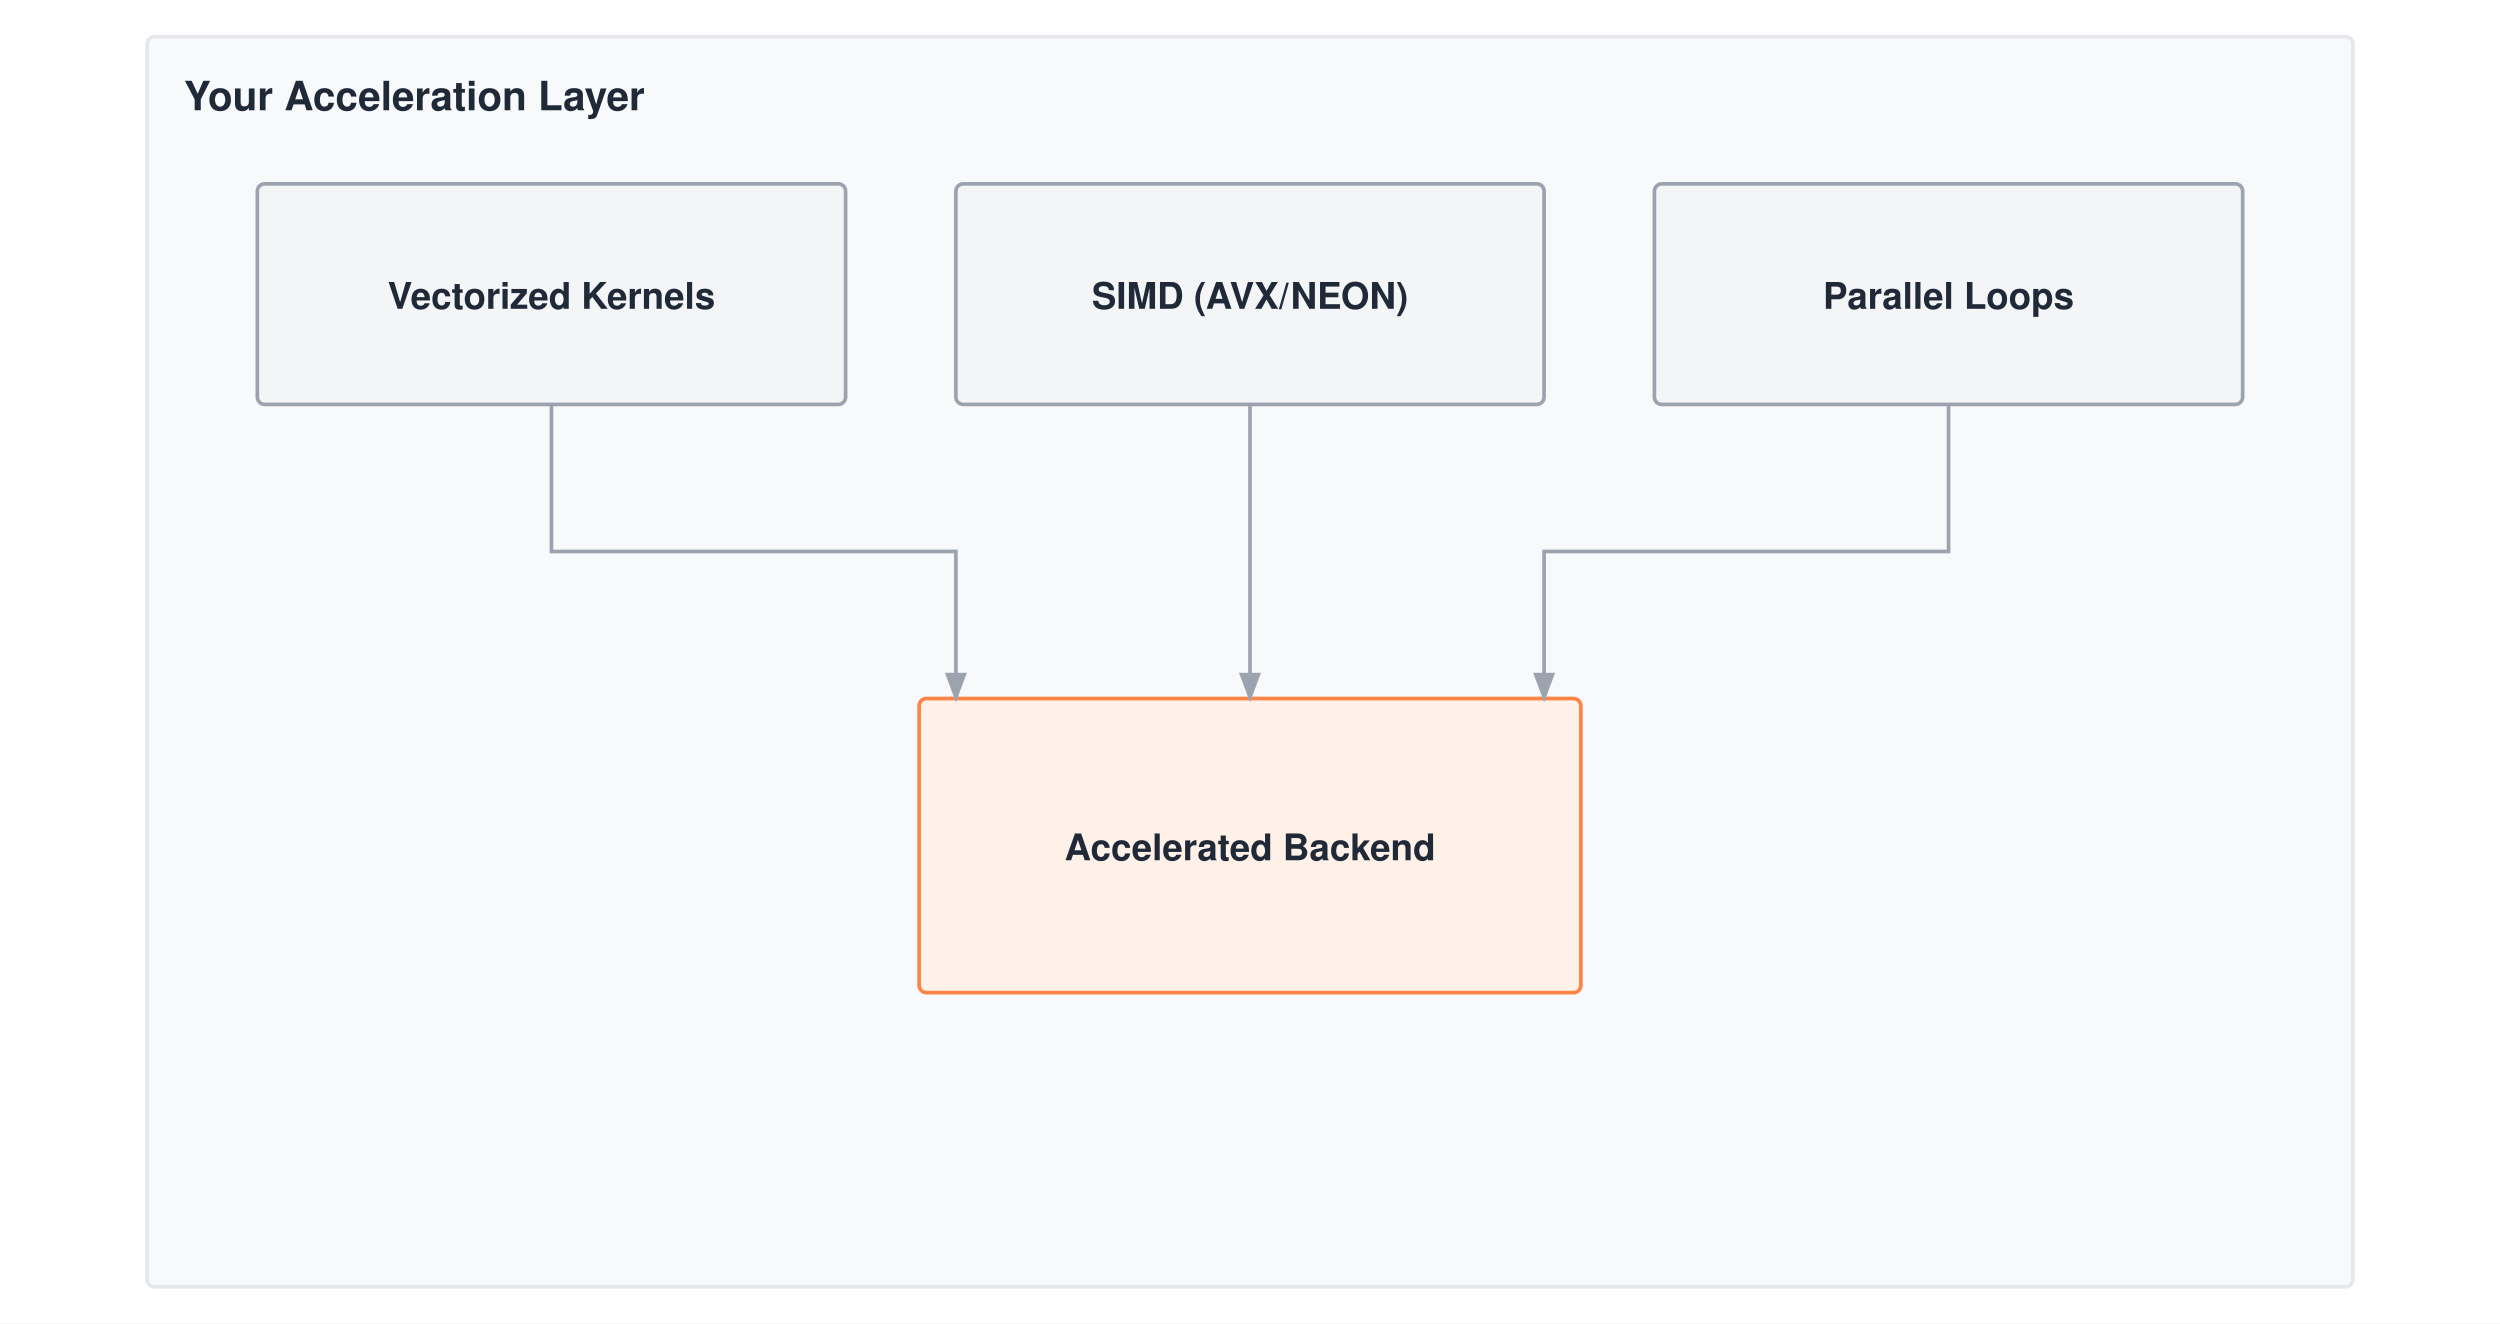
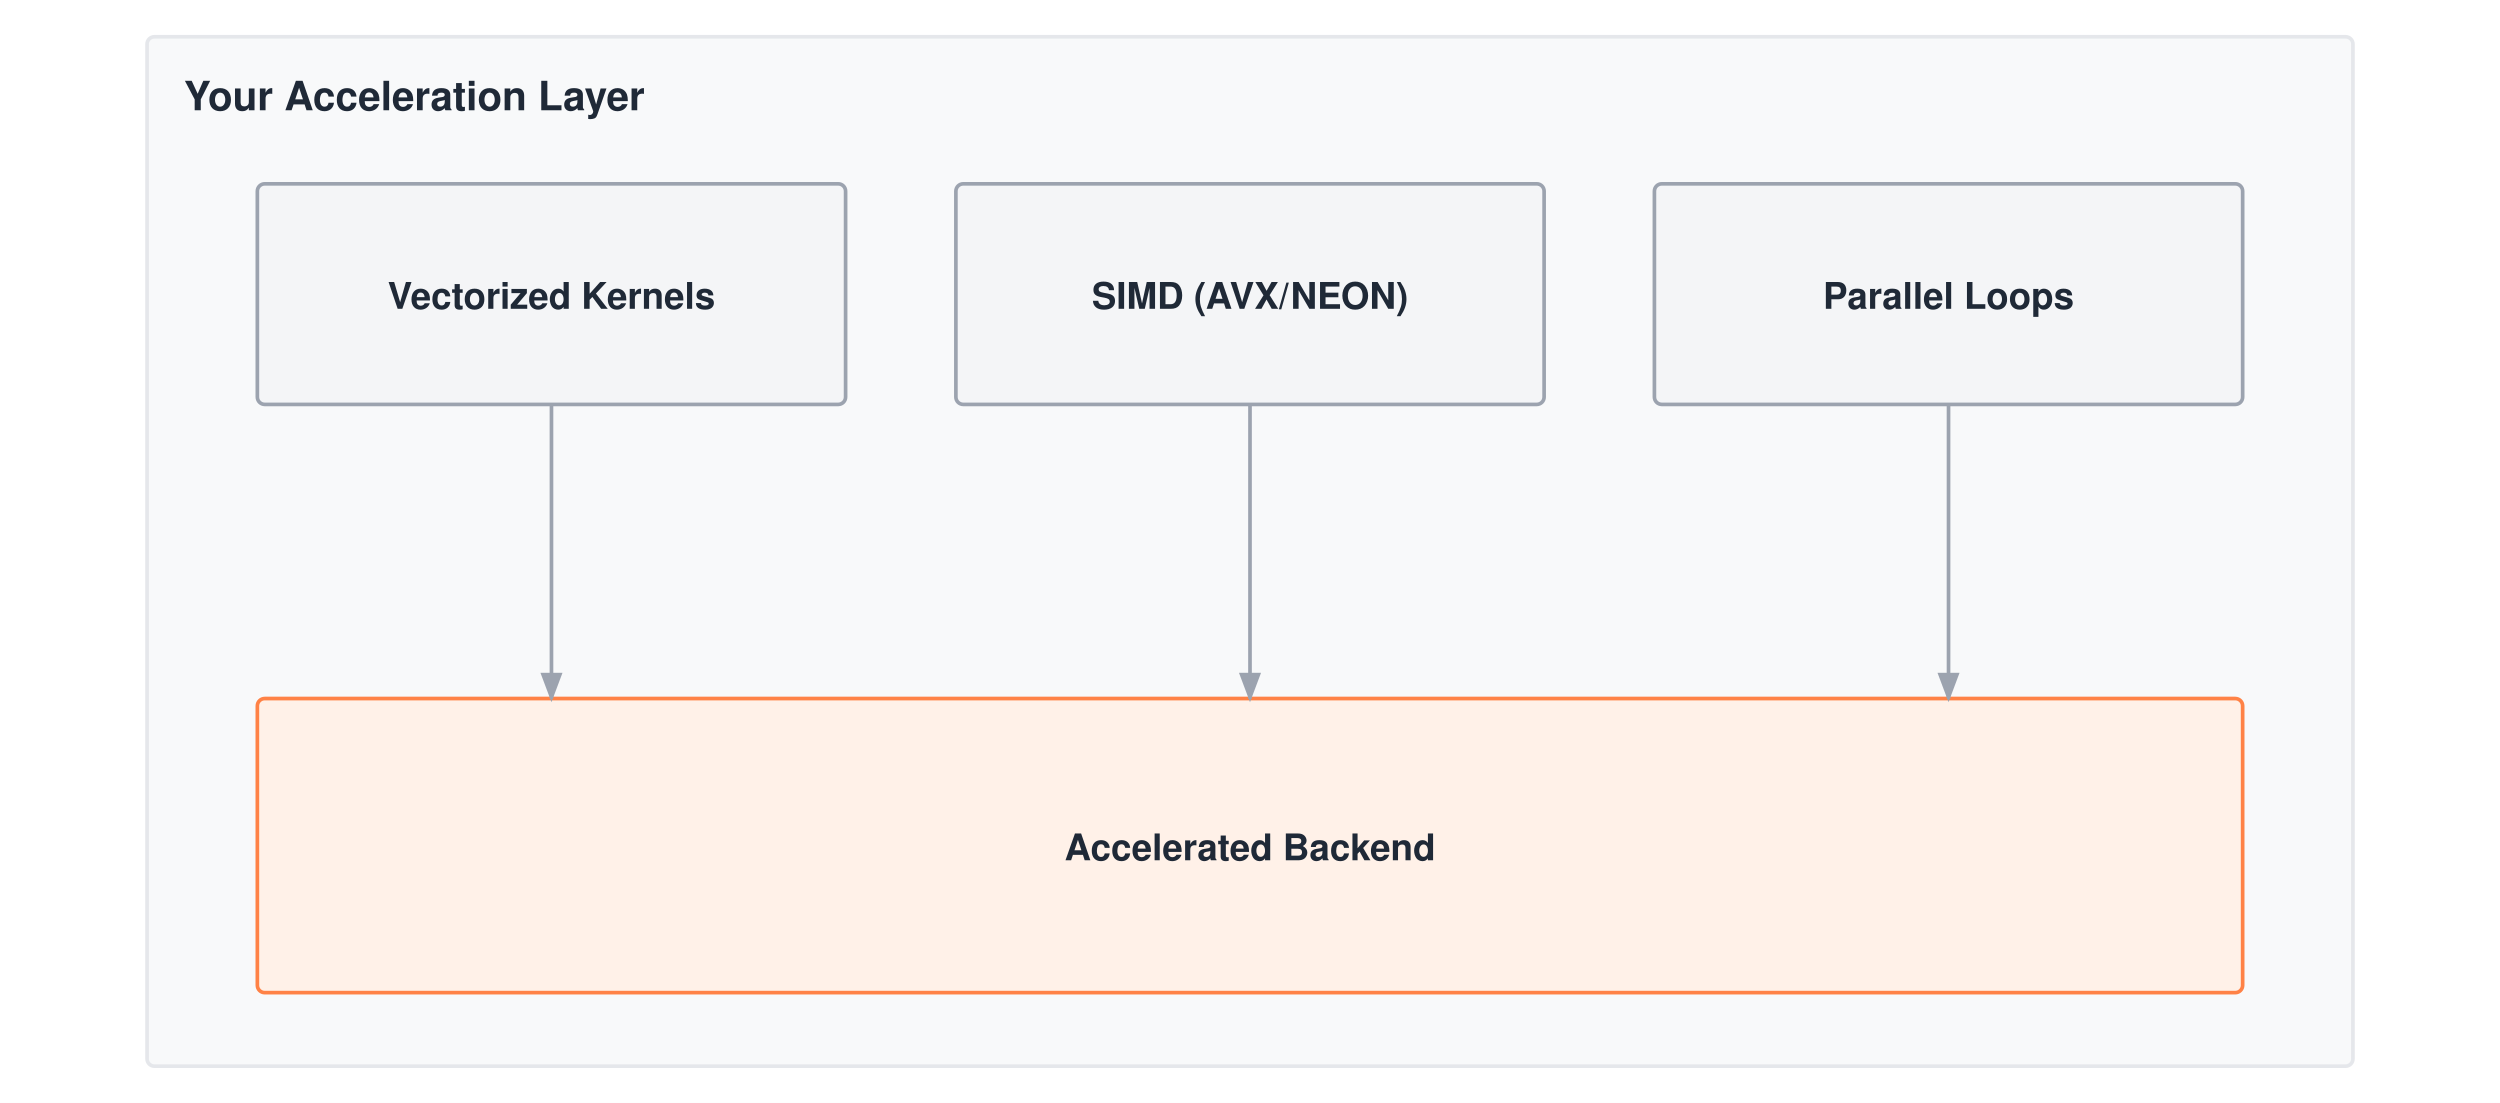
- <svg xmlns="http://www.w3.org/2000/svg" viewBox="0 0 680 360" font-family="Helvetica Neue, Helvetica, Arial, sans-serif">
-   <rect width="680" height="360" fill="#ffffff" />
+ <svg xmlns="http://www.w3.org/2000/svg" viewBox="0 0 680 300" font-family="Helvetica Neue, Helvetica, Arial, sans-serif">
+   <rect width="680" height="300" fill="#ffffff" />
  <defs>
    <marker id="arrow" markerWidth="8" markerHeight="6" refX="7" refY="3" orient="auto">
      <path d="M0,0 L8,3 L0,6 Z" fill="#9ca3af" />
    </marker>
  </defs>
  <g transform="translate(0,-50)">
-     <rect x="40" y="60" width="600" height="340" fill="#f8f9fa" stroke="#e5e7eb" stroke-width="1" rx="2" />
+     <rect x="40" y="60" width="600" height="280" fill="#f8f9fa" stroke="#e5e7eb" stroke-width="1" rx="2" />
    <text x="50" y="80" font-size="11" font-weight="700" fill="#1f2937">Your Acceleration Layer</text>
    <rect x="70" y="100" width="160" height="60" fill="#f4f5f7" stroke="#9ca3af" stroke-width="1" rx="2" />
    <text x="150.0" y="134.0" text-anchor="middle" font-size="10" font-weight="700" fill="#1f2937">Vectorized Kernels</text>
    <rect x="260" y="100" width="160" height="60" fill="#f4f5f7" stroke="#9ca3af" stroke-width="1" rx="2" />
    <text x="340.0" y="134.0" text-anchor="middle" font-size="10" font-weight="700" fill="#1f2937">SIMD (AVX/NEON)</text>
    <rect x="450" y="100" width="160" height="60" fill="#f4f5f7" stroke="#9ca3af" stroke-width="1" rx="2" />
    <text x="530.0" y="134.0" text-anchor="middle" font-size="10" font-weight="700" fill="#1f2937">Parallel Loops</text>
-     <rect x="250" y="240" width="180" height="80" fill="#fff1e8" stroke="#ff8246" stroke-width="1" rx="2" />
+     <rect x="70" y="240" width="540" height="80" fill="#fff1e8" stroke="#ff8246" stroke-width="1" rx="2" />
    <text x="340.0" y="284.0" text-anchor="middle" font-size="10" font-weight="700" fill="#1f2937">Accelerated Backend</text>
-     <path d="M150 160 V200 H260 V240" stroke="#9ca3af" stroke-width="1" fill="none" marker-end="url(#arrow)" />
+     <path d="M150 160 V240" stroke="#9ca3af" stroke-width="1" fill="none" marker-end="url(#arrow)" />
    <path d="M340 160 V240" stroke="#9ca3af" stroke-width="1" fill="none" marker-end="url(#arrow)" />
-     <path d="M530 160 V200 H420 V240" stroke="#9ca3af" stroke-width="1" fill="none" marker-end="url(#arrow)" />
+     <path d="M530 160 V240" stroke="#9ca3af" stroke-width="1" fill="none" marker-end="url(#arrow)" />
  </g>
</svg>
